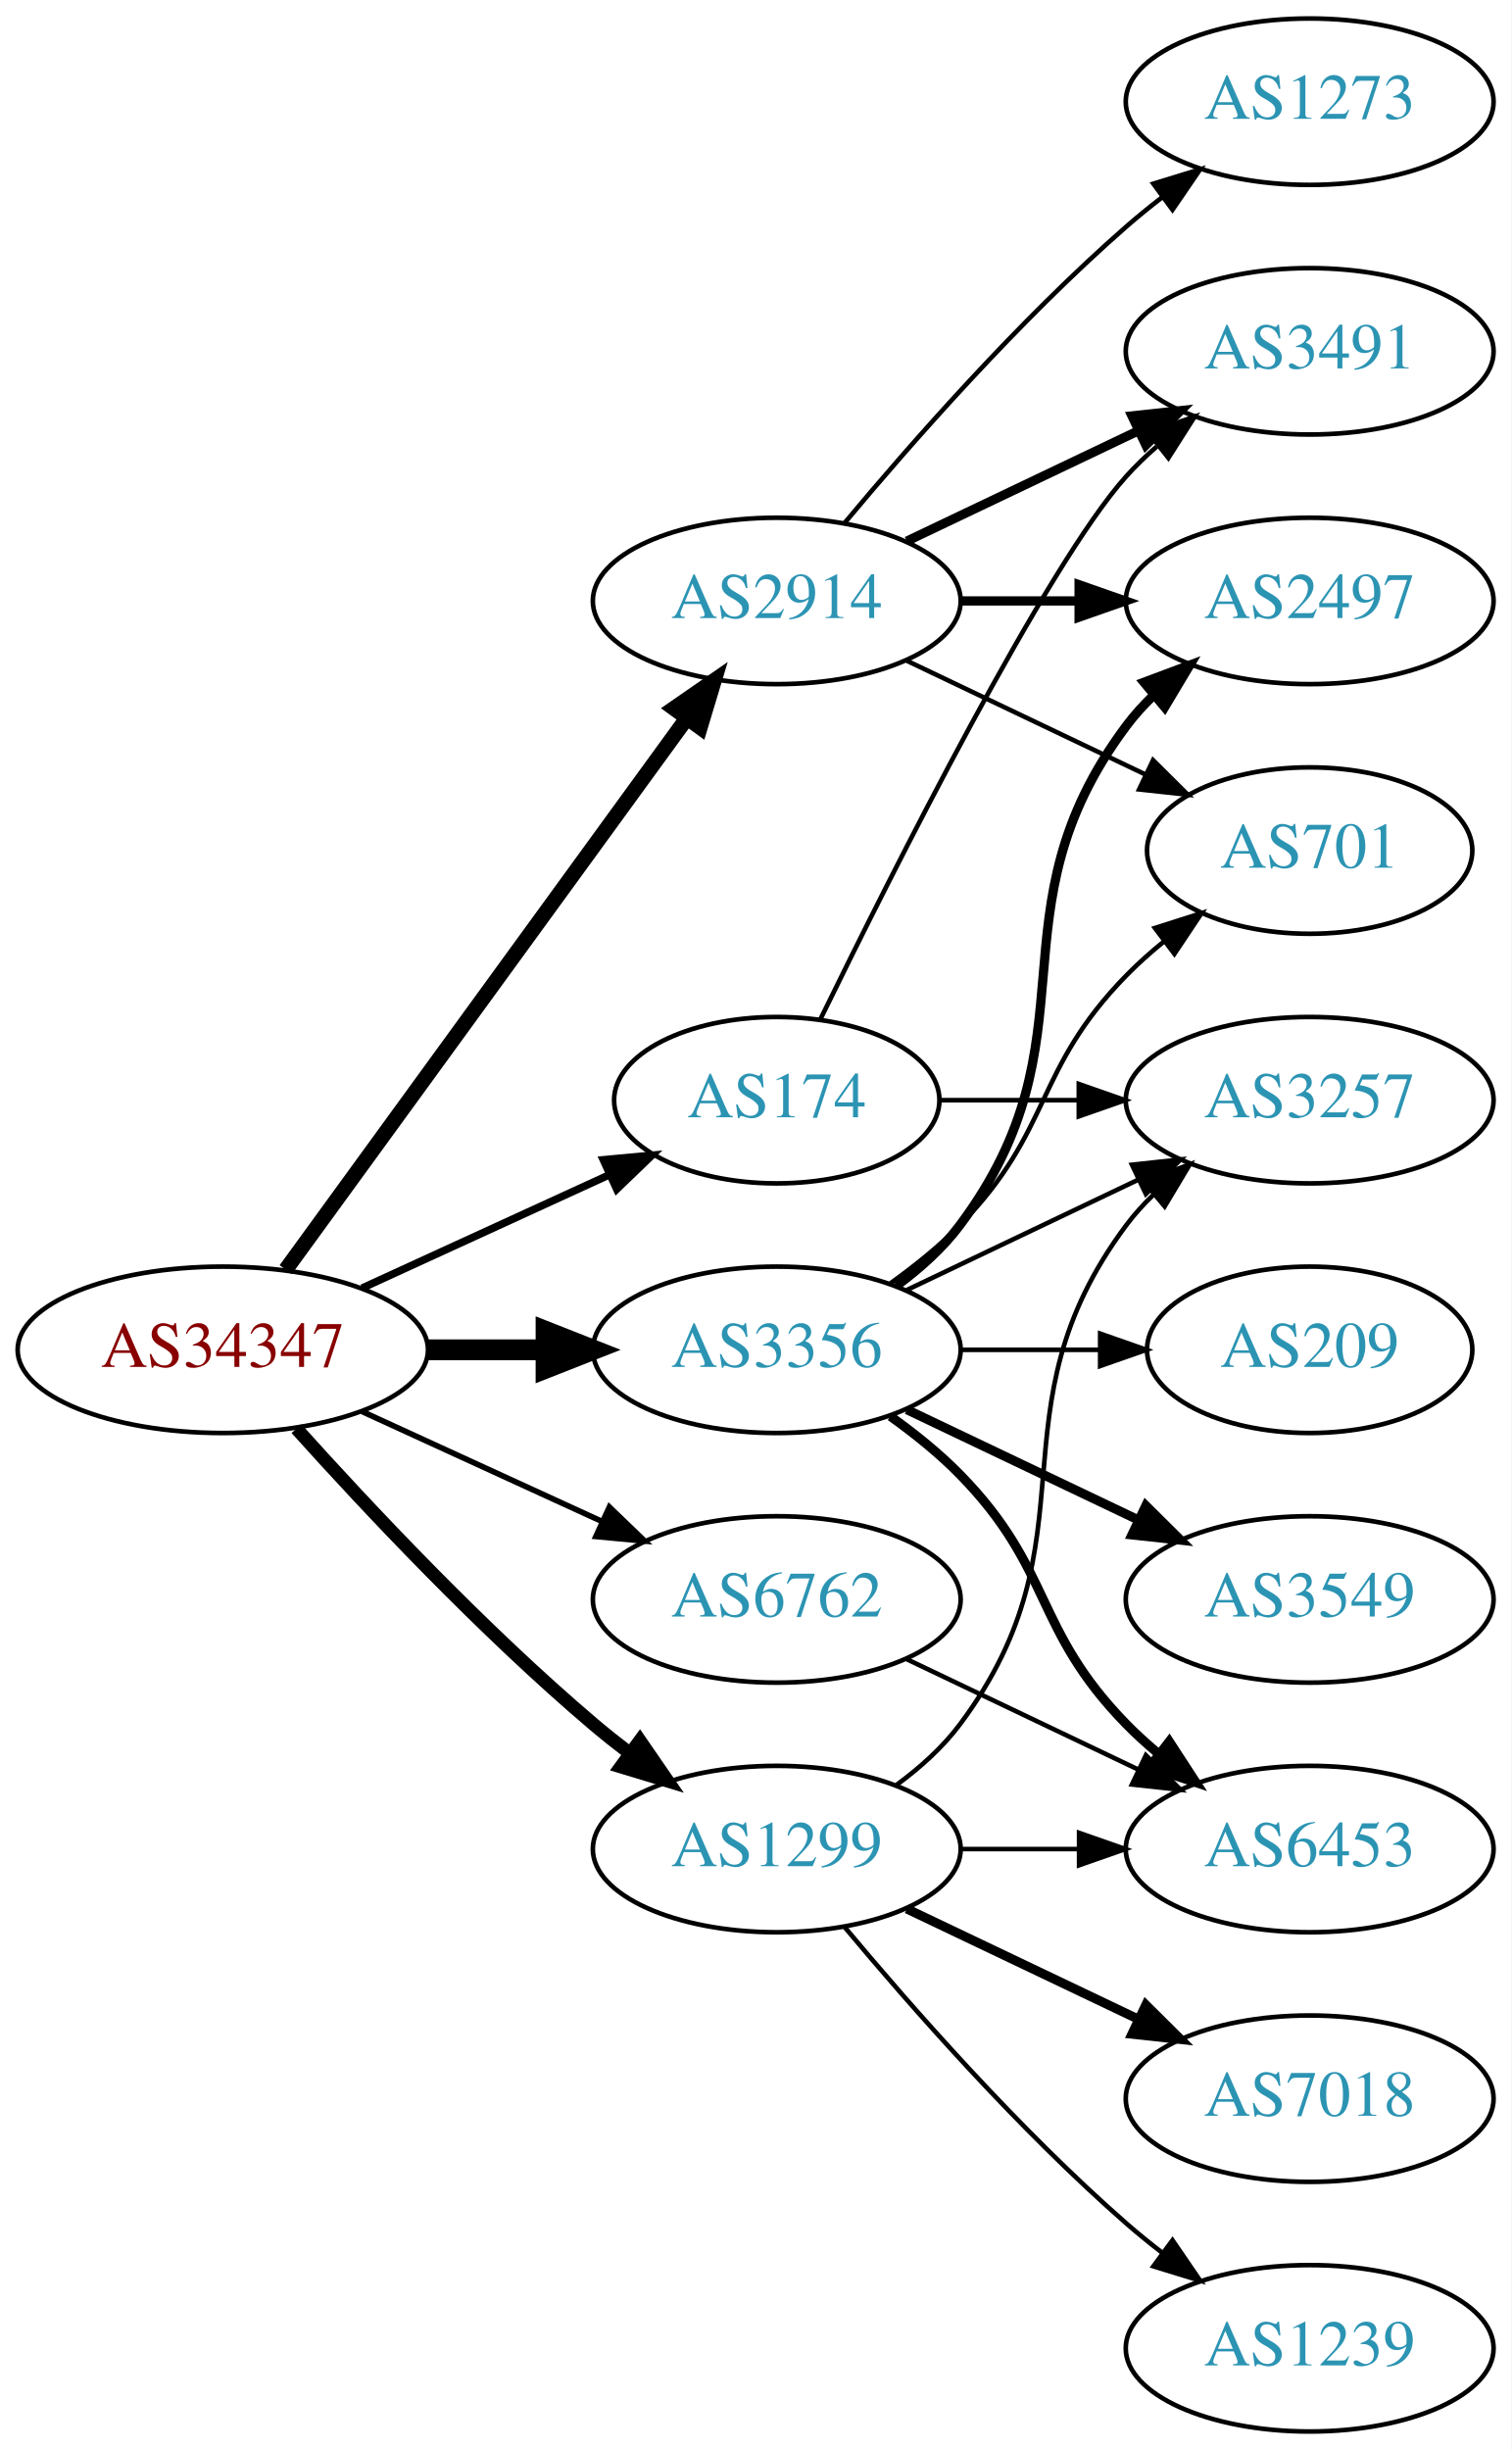
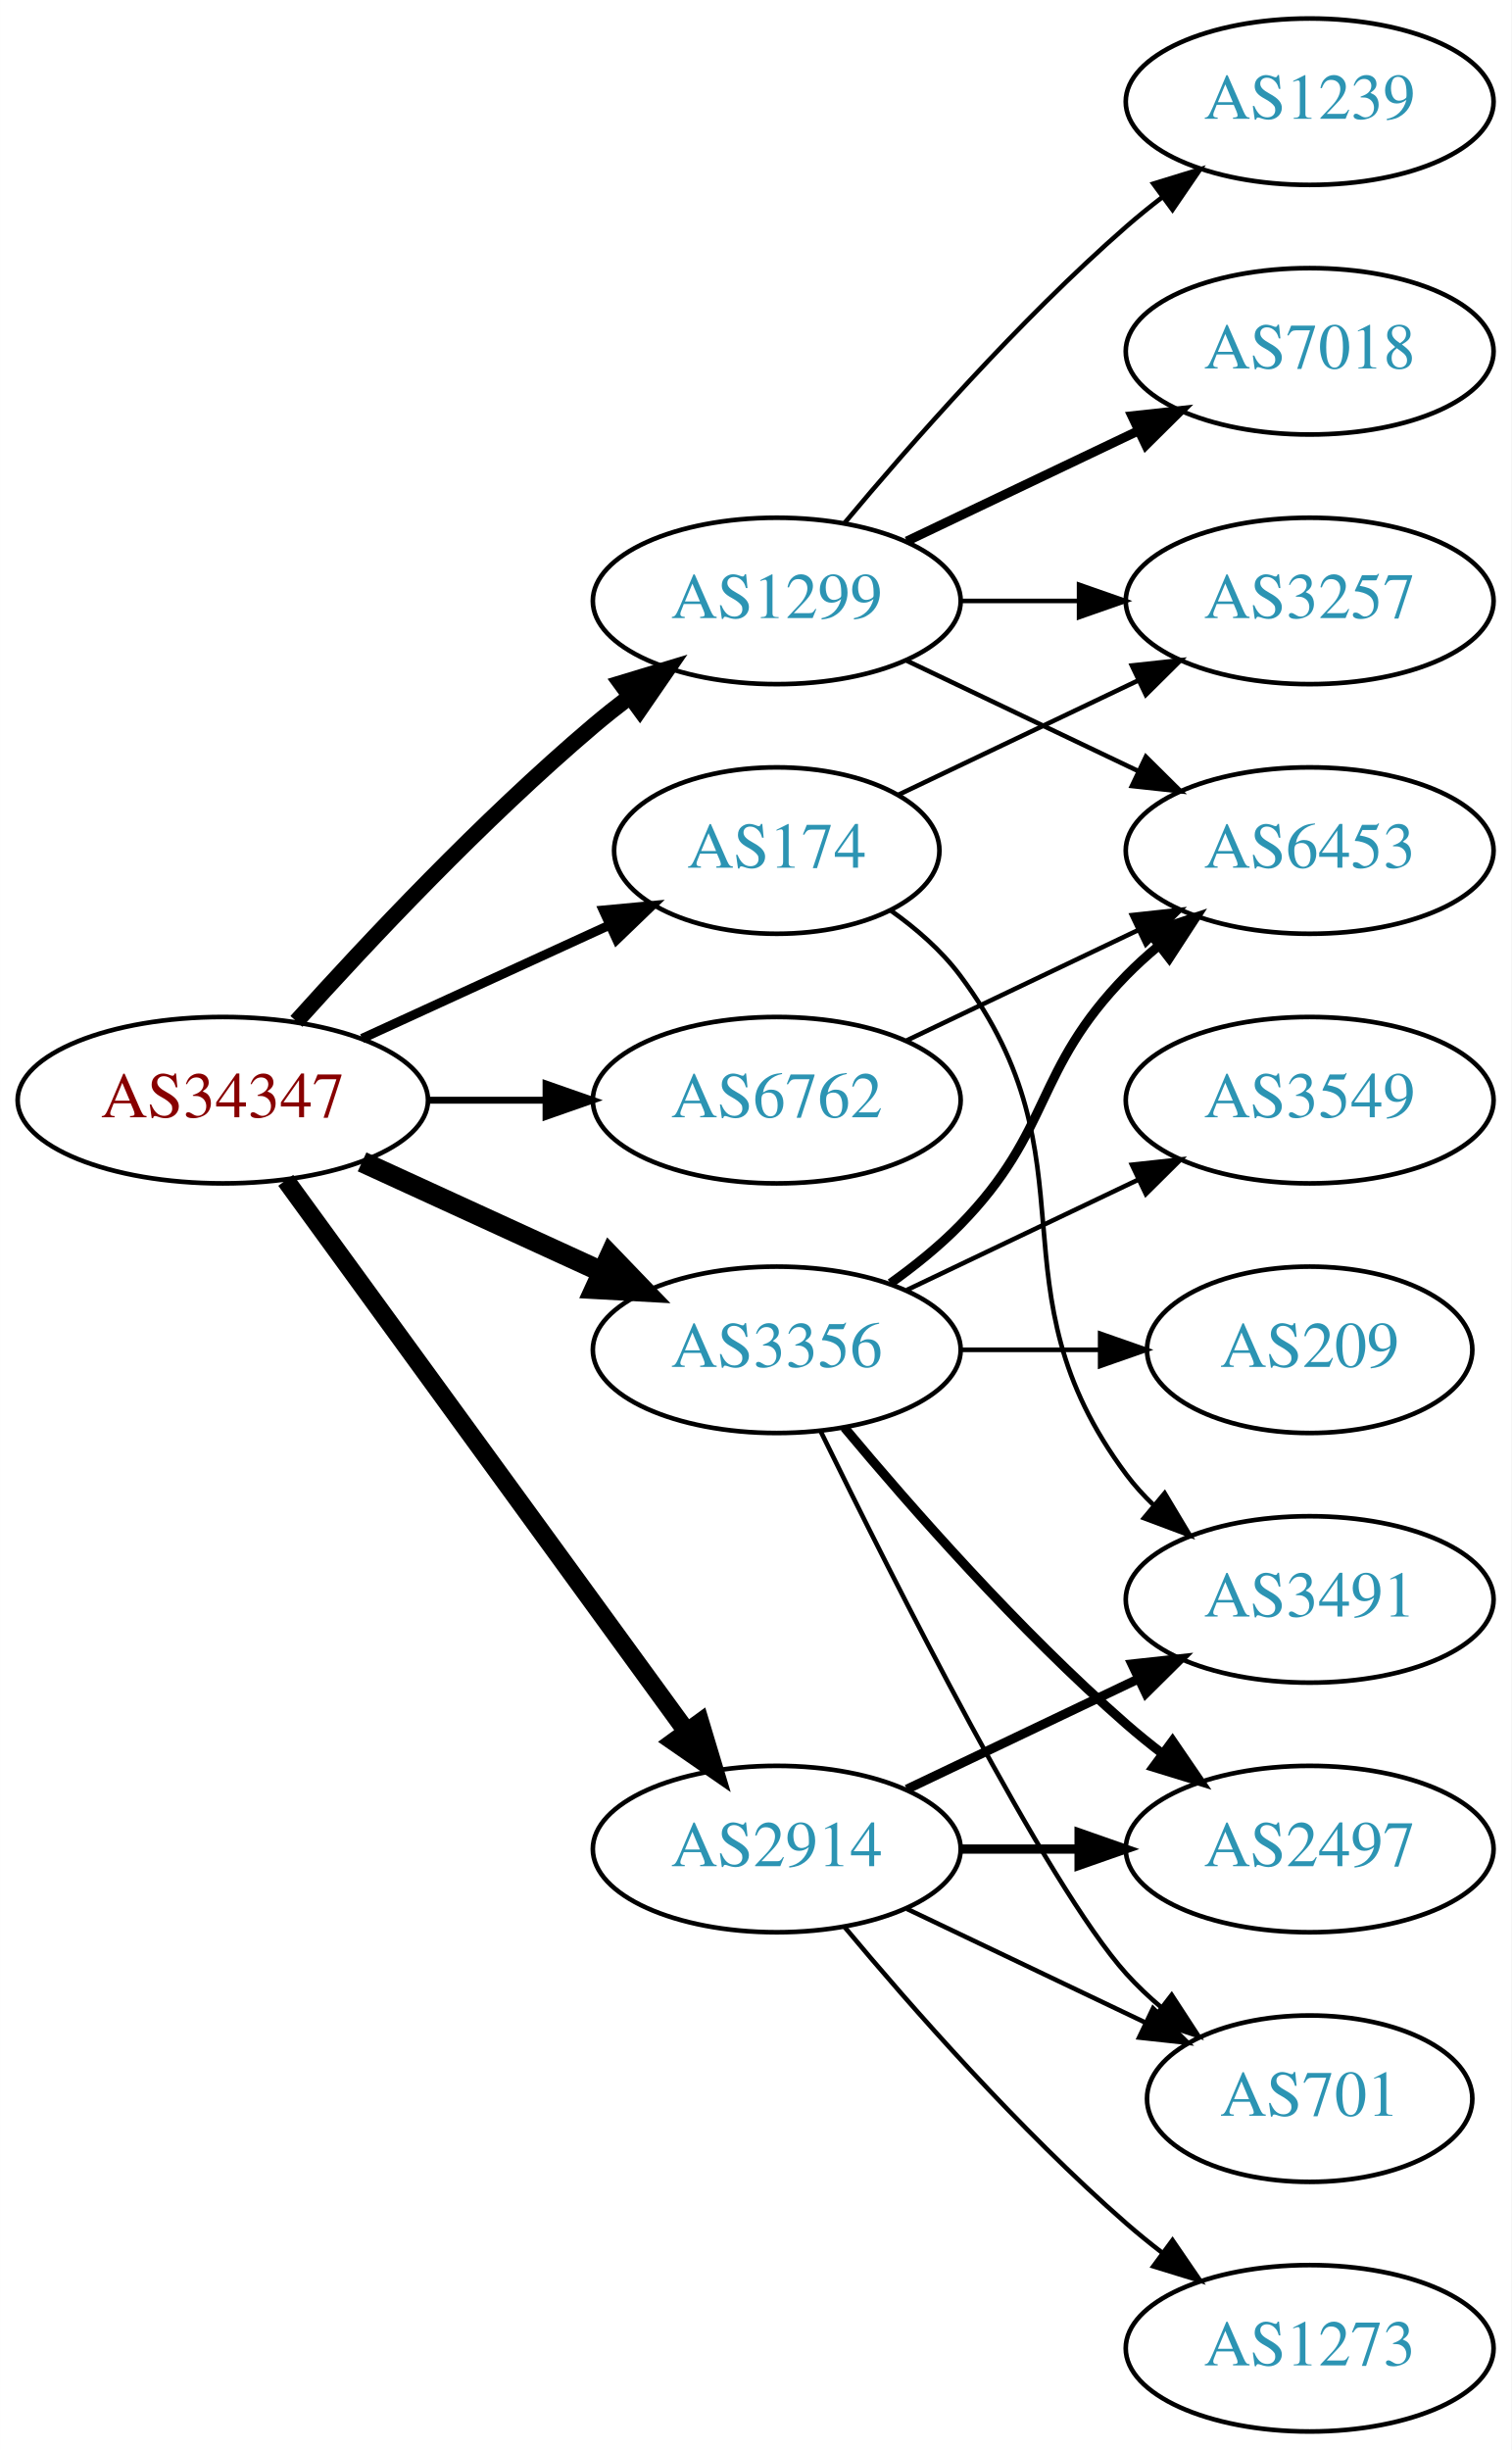
<svg xmlns="http://www.w3.org/2000/svg" xmlns:xlink="http://www.w3.org/1999/xlink" width="327pt" height="530pt" viewBox="0.00 0.00 326.98 530.00">
  <g id="graph0" class="graph" transform="scale(1 1) rotate(0) translate(4 526)">
    <polygon fill="white" stroke="none" points="-4,4 -4,-526 322.978,-526 322.978,4 -4,4" />
    <g id="node1" class="node">
      <g id="a_node1">
        <a xlink:href="/asn/34347" xlink:title="AS34347 ~ HALLAG Kommunal GmbH [AT]">
-           <ellipse fill="#ffffff" stroke="black" cx="44.196" cy="-234" rx="44.393" ry="18" />
-           <text text-anchor="middle" x="44.196" y="-230.3" font-family="Times,serif" font-size="14.00" fill="#880000">AS34347</text>
+           <ellipse fill="#ffffff" stroke="black" cx="44.196" cy="-288" rx="44.393" ry="18" />
+           <text text-anchor="middle" x="44.196" y="-284.3" font-family="Times,serif" font-size="14.00" fill="#880000">AS34347</text>
        </a>
      </g>
    </g>
    <g id="node2" class="node">
      <g id="a_node2">
        <a xlink:href="/asn/174" xlink:title="AS174 ~ Cogent Communications [US]">
-           <ellipse fill="#ffffff" stroke="black" cx="164.039" cy="-288" rx="35.194" ry="18" />
-           <text text-anchor="middle" x="164.039" y="-284.3" font-family="Times,serif" font-size="14.00" fill="#2c94b3">AS174</text>
+           <ellipse fill="#ffffff" stroke="black" cx="164.039" cy="-342" rx="35.194" ry="18" />
+           <text text-anchor="middle" x="164.039" y="-338.3" font-family="Times,serif" font-size="14.00" fill="#2c94b3">AS174</text>
        </a>
      </g>
    </g>
    <g id="edge1" class="edge">
-       <path fill="none" stroke="black" stroke-width="1.636" d="M74.326,-247.348C90.543,-254.78 110.846,-264.083 127.935,-271.914" />
-       <polygon fill="black" stroke="black" stroke-width="1.636" points="126.503,-275.108 137.052,-276.092 129.419,-268.744 126.503,-275.108" />
+       <path fill="none" stroke="black" stroke-width="2" d="M74.326,-301.348C90.543,-308.78 110.846,-318.083 127.935,-325.914" />
+       <polygon fill="black" stroke="black" stroke-width="2" points="126.503,-329.108 137.052,-330.092 129.419,-322.744 126.503,-329.108" />
    </g>
    <g id="node3" class="node">
      <g id="a_node3">
        <a xlink:href="/asn/1299" xlink:title="AS1299 ~ Telia Carrier [EU]">
-           <ellipse fill="#ffffff" stroke="black" cx="164.039" cy="-126" rx="39.794" ry="18" />
-           <text text-anchor="middle" x="164.039" y="-122.3" font-family="Times,serif" font-size="14.00" fill="#2c94b3">AS1299</text>
+           <ellipse fill="#ffffff" stroke="black" cx="164.039" cy="-396" rx="39.794" ry="18" />
+           <text text-anchor="middle" x="164.039" y="-392.3" font-family="Times,serif" font-size="14.00" fill="#2c94b3">AS1299</text>
        </a>
      </g>
    </g>
    <g id="edge2" class="edge">
-       <path fill="none" stroke="black" stroke-width="2.864" d="M60.128,-216.956C75.455,-199.903 100.39,-173.35 124.392,-153 126.889,-150.883 129.55,-148.768 132.261,-146.707" />
-       <polygon fill="black" stroke="black" stroke-width="2.864" points="134.427,-149.459 140.437,-140.734 130.298,-143.806 134.427,-149.459" />
+       <path fill="none" stroke="black" stroke-width="3.5" d="M60.128,-305.044C75.455,-322.097 100.39,-348.65 124.392,-369 126.889,-371.117 129.55,-373.232 132.261,-375.293" />
+       <polygon fill="black" stroke="black" stroke-width="3.5" points="130.298,-378.194 140.437,-381.266 134.427,-372.541 130.298,-378.194" />
    </g>
    <g id="node4" class="node">
      <g id="a_node4">
        <a xlink:href="/asn/2914" xlink:title="AS2914 ~ NTT America, Inc. [US]">
-           <ellipse fill="#ffffff" stroke="black" cx="164.039" cy="-396" rx="39.794" ry="18" />
-           <text text-anchor="middle" x="164.039" y="-392.3" font-family="Times,serif" font-size="14.00" fill="#2c94b3">AS2914</text>
+           <ellipse fill="#ffffff" stroke="black" cx="164.039" cy="-126" rx="39.794" ry="18" />
+           <text text-anchor="middle" x="164.039" y="-122.3" font-family="Times,serif" font-size="14.00" fill="#2c94b3">AS2914</text>
        </a>
      </g>
    </g>
    <g id="edge3" class="edge">
-       <path fill="none" stroke="black" stroke-width="3.273" d="M57.807,-251.337C78.628,-279.96 120.29,-337.233 144.479,-370.486" />
-       <polygon fill="black" stroke="black" stroke-width="3.273" points="141.805,-372.76 150.518,-378.788 147.466,-368.642 141.805,-372.76" />
+       <path fill="none" stroke="black" stroke-width="4" d="M57.807,-270.663C78.628,-242.04 120.29,-184.767 144.479,-151.514" />
+       <polygon fill="black" stroke="black" stroke-width="4" points="147.466,-153.358 150.518,-143.212 141.805,-149.24 147.466,-153.358" />
    </g>
    <g id="node5" class="node">
      <g id="a_node5">
        <a xlink:href="/asn/3356" xlink:title="AS3356 ~ Level 3 Parent, LLC [US]">
          <ellipse fill="#ffffff" stroke="black" cx="164.039" cy="-234" rx="39.794" ry="18" />
          <text text-anchor="middle" x="164.039" y="-230.3" font-family="Times,serif" font-size="14.00" fill="#2c94b3">AS3356</text>
        </a>
      </g>
    </g>
    <g id="edge4" class="edge">
-       <path fill="none" stroke="black" stroke-width="4.5" d="M88.407,-234C96.72,-234 105.482,-234 113.965,-234" />
-       <polygon fill="black" stroke="black" stroke-width="4.5" points="114.123,-237.938 124.123,-234 114.123,-230.063 114.123,-237.938" />
+       <path fill="none" stroke="black" stroke-width="4.5" d="M74.326,-274.652C89.937,-267.498 109.335,-258.609 126.007,-250.97" />
+       <polygon fill="black" stroke="black" stroke-width="4.5" points="128.008,-254.384 135.459,-246.638 124.727,-247.225 128.008,-254.384" />
    </g>
    <g id="node6" class="node">
      <g id="a_node6">
        <a xlink:href="/asn/6762" xlink:title="AS6762 ~ TELECOM ITALIA SPARKLE S.p.A. [IT]">
-           <ellipse fill="#ffffff" stroke="black" cx="164.039" cy="-180" rx="39.794" ry="18" />
-           <text text-anchor="middle" x="164.039" y="-176.3" font-family="Times,serif" font-size="14.00" fill="#2c94b3">AS6762</text>
+           <ellipse fill="#ffffff" stroke="black" cx="164.039" cy="-288" rx="39.794" ry="18" />
+           <text text-anchor="middle" x="164.039" y="-284.3" font-family="Times,serif" font-size="14.00" fill="#2c94b3">AS6762</text>
        </a>
      </g>
    </g>
    <g id="edge5" class="edge">
-       <path fill="none" stroke="black" stroke-width="1.227" d="M74.326,-220.652C89.937,-213.498 109.335,-204.609 126.007,-196.97" />
-       <polygon fill="black" stroke="black" stroke-width="1.227" points="127.826,-199.986 135.459,-192.638 124.91,-193.622 127.826,-199.986" />
+       <path fill="none" stroke="black" stroke-width="1.5" d="M88.407,-288C96.72,-288 105.482,-288 113.965,-288" />
+       <polygon fill="black" stroke="black" stroke-width="1.5" points="114.123,-291.5 124.123,-288 114.123,-284.5 114.123,-291.5" />
    </g>
    <g id="node7" class="node">
      <g id="a_node7">
-         <a xlink:href="/asn/3491" xlink:title="AS3491 ~ PCCW Global, Inc. [US]">
-           <ellipse fill="#ffffff" stroke="black" cx="279.332" cy="-450" rx="39.794" ry="18" />
-           <text text-anchor="middle" x="279.332" y="-446.3" font-family="Times,serif" font-size="14.00" fill="#2c94b3">AS3491</text>
+         <a xlink:href="/asn/3257" xlink:title="AS3257 ~ GTT [DE]">
+           <ellipse fill="#ffffff" stroke="black" cx="279.332" cy="-396" rx="39.794" ry="18" />
+           <text text-anchor="middle" x="279.332" y="-392.3" font-family="Times,serif" font-size="14.00" fill="#2c94b3">AS3257</text>
        </a>
      </g>
    </g>
    <g id="edge6" class="edge">
-       <path fill="none" stroke="black" d="M173.476,-305.511C189.095,-337.509 222.481,-403.893 239.685,-423 241.688,-425.224 243.906,-427.363 246.239,-429.397" />
-       <polygon fill="black" stroke="black" points="244.437,-432.433 254.458,-435.873 248.769,-426.935 244.437,-432.433" />
+       <path fill="none" stroke="black" d="M190.464,-354.119C205.766,-361.413 225.49,-370.814 242.372,-378.86" />
+       <polygon fill="black" stroke="black" points="240.879,-382.026 251.412,-383.169 243.891,-375.707 240.879,-382.026" />
    </g>
    <g id="node8" class="node">
      <g id="a_node8">
-         <a xlink:href="/asn/3257" xlink:title="AS3257 ~ GTT [DE]">
-           <ellipse fill="#ffffff" stroke="black" cx="279.332" cy="-288" rx="39.794" ry="18" />
-           <text text-anchor="middle" x="279.332" y="-284.3" font-family="Times,serif" font-size="14.00" fill="#2c94b3">AS3257</text>
+         <a xlink:href="/asn/3491" xlink:title="AS3491 ~ PCCW Global, Inc. [US]">
+           <ellipse fill="#ffffff" stroke="black" cx="279.332" cy="-180" rx="39.794" ry="18" />
+           <text text-anchor="middle" x="279.332" y="-176.3" font-family="Times,serif" font-size="14.00" fill="#2c94b3">AS3491</text>
        </a>
      </g>
    </g>
    <g id="edge7" class="edge">
-       <path fill="none" stroke="black" d="M199.338,-288C208.715,-288 219.065,-288 229.1,-288" />
-       <polygon fill="black" stroke="black" points="229.388,-291.5 239.388,-288 229.388,-284.5 229.388,-291.5" />
-     </g>
-     <g id="edge9" class="edge">
-       <path fill="none" stroke="black" d="M189.969,-139.882C195.046,-143.611 199.964,-148.016 203.685,-153 233.957,-193.542 209.414,-220.458 239.685,-261 241.43,-263.336 243.437,-265.545 245.6,-267.617" />
-       <polygon fill="black" stroke="black" points="243.478,-270.405 253.401,-274.118 247.96,-265.027 243.478,-270.405" />
+       <path fill="none" stroke="black" d="M188.765,-328.989C194.262,-325.081 199.67,-320.378 203.685,-315 233.957,-274.458 209.414,-247.542 239.685,-207 241.43,-204.664 243.437,-202.455 245.6,-200.383" />
+       <polygon fill="black" stroke="black" points="247.96,-202.973 253.401,-193.882 243.478,-197.595 247.96,-202.973" />
+     </g>
+     <g id="edge8" class="edge">
+       <path fill="none" stroke="black" d="M203.711,-396C211.914,-396 220.678,-396 229.21,-396" />
+       <polygon fill="black" stroke="black" points="229.449,-399.5 239.449,-396 229.449,-392.5 229.449,-399.5" />
    </g>
    <g id="node9" class="node">
      <g id="a_node9">
-         <a xlink:href="/asn/7018" xlink:title="AS7018 ~ AT&amp;T Services, Inc. [US]">
-           <ellipse fill="#ffffff" stroke="black" cx="279.332" cy="-72" rx="39.794" ry="18" />
-           <text text-anchor="middle" x="279.332" y="-68.3" font-family="Times,serif" font-size="14.00" fill="#2c94b3">AS7018</text>
-         </a>
-       </g>
-     </g>
-     <g id="edge8" class="edge">
-       <path fill="none" stroke="black" stroke-width="2" d="M192.175,-113.066C207.169,-105.919 225.99,-96.948 242.213,-89.215" />
-       <polygon fill="black" stroke="black" stroke-width="2" points="243.895,-92.291 251.417,-84.829 240.884,-85.972 243.895,-92.291" />
+         <a xlink:href="/asn/1239" xlink:title="AS1239 ~ Sprint [US]">
+           <ellipse fill="#ffffff" stroke="black" cx="279.332" cy="-504" rx="39.794" ry="18" />
+           <text text-anchor="middle" x="279.332" y="-500.3" font-family="Times,serif" font-size="14.00" fill="#2c94b3">AS1239</text>
+         </a>
+       </g>
+     </g>
+     <g id="edge9" class="edge">
+       <path fill="none" stroke="black" d="M178.669,-412.817C192.951,-429.929 216.498,-456.745 239.685,-477 242.151,-479.154 244.789,-481.294 247.487,-483.372" />
+       <polygon fill="black" stroke="black" points="245.512,-486.264 255.641,-489.37 249.66,-480.625 245.512,-486.264" />
    </g>
    <g id="node10" class="node">
      <g id="a_node10">
-         <a xlink:href="/asn/1239" xlink:title="AS1239 ~ Sprint [US]">
-           <ellipse fill="#ffffff" stroke="black" cx="279.332" cy="-18" rx="39.794" ry="18" />
-           <text text-anchor="middle" x="279.332" y="-14.3" font-family="Times,serif" font-size="14.00" fill="#2c94b3">AS1239</text>
+         <a xlink:href="/asn/7018" xlink:title="AS7018 ~ AT&amp;T Services, Inc. [US]">
+           <ellipse fill="#ffffff" stroke="black" cx="279.332" cy="-450" rx="39.794" ry="18" />
+           <text text-anchor="middle" x="279.332" y="-446.3" font-family="Times,serif" font-size="14.00" fill="#2c94b3">AS7018</text>
        </a>
      </g>
    </g>
    <g id="edge10" class="edge">
-       <path fill="none" stroke="black" d="M178.669,-109.183C192.951,-92.071 216.498,-65.255 239.685,-45 242.151,-42.846 244.789,-40.706 247.487,-38.628" />
-       <polygon fill="black" stroke="black" points="249.66,-41.375 255.641,-32.63 245.512,-35.736 249.66,-41.375" />
+       <path fill="none" stroke="black" stroke-width="2" d="M192.175,-408.934C207.169,-416.081 225.99,-425.052 242.213,-432.785" />
+       <polygon fill="black" stroke="black" stroke-width="2" points="240.884,-436.028 251.417,-437.171 243.895,-429.709 240.884,-436.028" />
    </g>
    <g id="node11" class="node">
      <g id="a_node11">
        <a xlink:href="/asn/6453" xlink:title="AS6453 ~ TATA COMMUNICATIONS (AMERICA) INC [US]">
-           <ellipse fill="#ffffff" stroke="black" cx="279.332" cy="-126" rx="39.794" ry="18" />
-           <text text-anchor="middle" x="279.332" y="-122.3" font-family="Times,serif" font-size="14.00" fill="#2c94b3">AS6453</text>
+           <ellipse fill="#ffffff" stroke="black" cx="279.332" cy="-342" rx="39.794" ry="18" />
+           <text text-anchor="middle" x="279.332" y="-338.3" font-family="Times,serif" font-size="14.00" fill="#2c94b3">AS6453</text>
        </a>
      </g>
    </g>
    <g id="edge11" class="edge">
-       <path fill="none" stroke="black" d="M203.711,-126C211.914,-126 220.678,-126 229.21,-126" />
-       <polygon fill="black" stroke="black" points="229.449,-129.5 239.449,-126 229.449,-122.5 229.449,-129.5" />
-     </g>
-     <g id="edge12" class="edge">
-       <path fill="none" stroke="black" stroke-width="2" d="M192.175,-408.934C207.169,-416.081 225.99,-425.052 242.213,-432.785" />
-       <polygon fill="black" stroke="black" stroke-width="2" points="240.884,-436.028 251.417,-437.171 243.895,-429.709 240.884,-436.028" />
+       <path fill="none" stroke="black" d="M192.175,-383.066C207.169,-375.919 225.99,-366.948 242.213,-359.215" />
+       <polygon fill="black" stroke="black" points="243.895,-362.291 251.417,-354.829 240.884,-355.972 243.895,-362.291" />
+     </g>
+     <g id="edge13" class="edge">
+       <path fill="none" stroke="black" stroke-width="2" d="M192.175,-138.934C207.169,-146.081 225.99,-155.052 242.213,-162.785" />
+       <polygon fill="black" stroke="black" stroke-width="2" points="240.884,-166.028 251.417,-167.171 243.895,-159.709 240.884,-166.028" />
    </g>
    <g id="node12" class="node">
      <g id="a_node12">
        <a xlink:href="/asn/2497" xlink:title="AS2497 ~ Internet Initiative Japan Inc. [JP]">
-           <ellipse fill="#ffffff" stroke="black" cx="279.332" cy="-396" rx="39.794" ry="18" />
-           <text text-anchor="middle" x="279.332" y="-392.3" font-family="Times,serif" font-size="14.00" fill="#2c94b3">AS2497</text>
-         </a>
-       </g>
-     </g>
-     <g id="edge13" class="edge">
-       <path fill="none" stroke="black" stroke-width="2" d="M203.711,-396C211.914,-396 220.678,-396 229.21,-396" />
-       <polygon fill="black" stroke="black" stroke-width="2" points="229.449,-399.5 239.449,-396 229.449,-392.5 229.449,-399.5" />
+           <ellipse fill="#ffffff" stroke="black" cx="279.332" cy="-126" rx="39.794" ry="18" />
+           <text text-anchor="middle" x="279.332" y="-122.3" font-family="Times,serif" font-size="14.00" fill="#2c94b3">AS2497</text>
+         </a>
+       </g>
+     </g>
+     <g id="edge12" class="edge">
+       <path fill="none" stroke="black" stroke-width="2" d="M203.711,-126C211.914,-126 220.678,-126 229.21,-126" />
+       <polygon fill="black" stroke="black" stroke-width="2" points="229.449,-129.5 239.449,-126 229.449,-122.5 229.449,-129.5" />
    </g>
    <g id="node13" class="node">
      <g id="a_node13">
-         <a xlink:href="/asn/1273" xlink:title="AS1273 ~ Vodafone Group PLC [EU]">
-           <ellipse fill="#ffffff" stroke="black" cx="279.332" cy="-504" rx="39.794" ry="18" />
-           <text text-anchor="middle" x="279.332" y="-500.3" font-family="Times,serif" font-size="14.00" fill="#2c94b3">AS1273</text>
+         <a xlink:href="/asn/701" xlink:title="AS701 ~ UUNET [US]">
+           <ellipse fill="#ffffff" stroke="black" cx="279.332" cy="-72" rx="35.194" ry="18" />
+           <text text-anchor="middle" x="279.332" y="-68.3" font-family="Times,serif" font-size="14.00" fill="#2c94b3">AS701</text>
        </a>
      </g>
    </g>
    <g id="edge14" class="edge">
-       <path fill="none" stroke="black" d="M178.669,-412.817C192.951,-429.929 216.498,-456.745 239.685,-477 242.151,-479.154 244.789,-481.294 247.487,-483.372" />
-       <polygon fill="black" stroke="black" points="245.512,-486.264 255.641,-489.37 249.66,-480.625 245.512,-486.264" />
+       <path fill="none" stroke="black" d="M192.175,-113.066C207.607,-105.71 227.092,-96.423 243.628,-88.541" />
+       <polygon fill="black" stroke="black" points="245.448,-91.551 252.969,-84.089 242.436,-85.232 245.448,-91.551" />
    </g>
    <g id="node14" class="node">
      <g id="a_node14">
-         <a xlink:href="/asn/701" xlink:title="AS701 ~ UUNET [US]">
-           <ellipse fill="#ffffff" stroke="black" cx="279.332" cy="-342" rx="35.194" ry="18" />
-           <text text-anchor="middle" x="279.332" y="-338.3" font-family="Times,serif" font-size="14.00" fill="#2c94b3">AS701</text>
+         <a xlink:href="/asn/1273" xlink:title="AS1273 ~ Vodafone Group PLC [EU]">
+           <ellipse fill="#ffffff" stroke="black" cx="279.332" cy="-18" rx="39.794" ry="18" />
+           <text text-anchor="middle" x="279.332" y="-14.3" font-family="Times,serif" font-size="14.00" fill="#2c94b3">AS1273</text>
        </a>
      </g>
    </g>
    <g id="edge15" class="edge">
-       <path fill="none" stroke="black" d="M192.175,-383.066C207.607,-375.71 227.092,-366.423 243.628,-358.541" />
-       <polygon fill="black" stroke="black" points="245.448,-361.551 252.969,-354.089 242.436,-355.232 245.448,-361.551" />
-     </g>
-     <g id="edge20" class="edge">
-       <path fill="none" stroke="black" d="M192.175,-246.934C207.169,-254.081 225.99,-263.052 242.213,-270.785" />
-       <polygon fill="black" stroke="black" points="240.884,-274.028 251.417,-275.171 243.895,-267.709 240.884,-274.028" />
+       <path fill="none" stroke="black" d="M178.669,-109.183C192.951,-92.071 216.498,-65.255 239.685,-45 242.151,-42.846 244.789,-40.706 247.487,-38.628" />
+       <polygon fill="black" stroke="black" points="249.66,-41.375 255.641,-32.63 245.512,-35.736 249.66,-41.375" />
    </g>
    <g id="edge19" class="edge">
-       <path fill="none" stroke="black" stroke-width="2" d="M188.633,-219.611C193.889,-215.852 199.22,-211.563 203.685,-207 223.858,-186.383 219.513,-173.617 239.685,-153 241.778,-150.861 244.061,-148.782 246.438,-146.79" />
-       <polygon fill="black" stroke="black" stroke-width="2" points="248.956,-149.268 254.738,-140.389 244.681,-143.725 248.956,-149.268" />
+       <path fill="none" stroke="black" stroke-width="2" d="M188.633,-248.389C193.889,-252.148 199.22,-256.437 203.685,-261 223.858,-281.617 219.513,-294.383 239.685,-315 241.778,-317.139 244.061,-319.218 246.438,-321.21" />
+       <polygon fill="black" stroke="black" stroke-width="2" points="244.681,-324.275 254.738,-327.611 248.956,-318.732 244.681,-324.275" />
+     </g>
+     <g id="edge18" class="edge">
+       <path fill="none" stroke="black" stroke-width="2" d="M178.669,-217.183C192.951,-200.071 216.498,-173.255 239.685,-153 242.151,-150.846 244.789,-148.706 247.487,-146.628" />
+       <polygon fill="black" stroke="black" stroke-width="2" points="249.66,-149.375 255.641,-140.63 245.512,-143.736 249.66,-149.375" />
    </g>
    <g id="edge17" class="edge">
-       <path fill="none" stroke="black" stroke-width="2" d="M189.969,-247.882C195.046,-251.611 199.964,-256.016 203.685,-261 233.957,-301.542 209.414,-328.458 239.685,-369 241.43,-371.336 243.437,-373.545 245.6,-375.617" />
-       <polygon fill="black" stroke="black" stroke-width="2" points="243.478,-378.405 253.401,-382.118 247.96,-373.027 243.478,-378.405" />
-     </g>
-     <g id="edge16" class="edge">
-       <path fill="none" stroke="black" d="M188.633,-248.389C193.889,-252.148 199.22,-256.437 203.685,-261 223.858,-281.617 219.513,-294.383 239.685,-315 242.164,-317.534 244.911,-319.983 247.763,-322.304" />
-       <polygon fill="black" stroke="black" points="245.855,-325.248 255.949,-328.468 250.066,-319.657 245.855,-325.248" />
+       <path fill="none" stroke="black" d="M173.476,-216.489C189.095,-184.491 222.481,-118.107 239.685,-99 242.001,-96.428 244.606,-93.969 247.341,-91.657" />
+       <polygon fill="black" stroke="black" points="249.479,-94.428 255.264,-85.552 245.207,-88.883 249.479,-94.428" />
    </g>
    <g id="node15" class="node">
      <g id="a_node15">
        <a xlink:href="/asn/3549" xlink:title="AS3549 ~ Level 3 Parent, LLC [US]">
-           <ellipse fill="#ffffff" stroke="black" cx="279.332" cy="-180" rx="39.794" ry="18" />
-           <text text-anchor="middle" x="279.332" y="-176.3" font-family="Times,serif" font-size="14.00" fill="#2c94b3">AS3549</text>
-         </a>
-       </g>
-     </g>
-     <g id="edge18" class="edge">
-       <path fill="none" stroke="black" stroke-width="2" d="M192.175,-221.066C207.169,-213.919 225.99,-204.948 242.213,-197.215" />
-       <polygon fill="black" stroke="black" stroke-width="2" points="243.895,-200.291 251.417,-192.829 240.884,-193.972 243.895,-200.291" />
+           <ellipse fill="#ffffff" stroke="black" cx="279.332" cy="-288" rx="39.794" ry="18" />
+           <text text-anchor="middle" x="279.332" y="-284.3" font-family="Times,serif" font-size="14.00" fill="#2c94b3">AS3549</text>
+         </a>
+       </g>
+     </g>
+     <g id="edge16" class="edge">
+       <path fill="none" stroke="black" d="M192.175,-246.934C207.169,-254.081 225.99,-263.052 242.213,-270.785" />
+       <polygon fill="black" stroke="black" points="240.884,-274.028 251.417,-275.171 243.895,-267.709 240.884,-274.028" />
    </g>
    <g id="node16" class="node">
      <g id="a_node16">
        <a xlink:href="/asn/209" xlink:title="AS209 ~ CenturyLink Communications, LLC [US]">
          <ellipse fill="#ffffff" stroke="black" cx="279.332" cy="-234" rx="35.194" ry="18" />
          <text text-anchor="middle" x="279.332" y="-230.3" font-family="Times,serif" font-size="14.00" fill="#2c94b3">AS209</text>
        </a>
      </g>
    </g>
-     <g id="edge21" class="edge">
+     <g id="edge20" class="edge">
      <path fill="none" stroke="black" d="M203.711,-234C213.416,-234 223.907,-234 233.87,-234" />
      <polygon fill="black" stroke="black" points="234.006,-237.5 244.006,-234 234.006,-230.5 234.006,-237.5" />
    </g>
-     <g id="edge22" class="edge">
-       <path fill="none" stroke="black" d="M192.175,-167.066C207.169,-159.919 225.99,-150.948 242.213,-143.215" />
-       <polygon fill="black" stroke="black" points="243.895,-146.291 251.417,-138.829 240.884,-139.972 243.895,-146.291" />
+     <g id="edge21" class="edge">
+       <path fill="none" stroke="black" d="M192.175,-300.934C207.169,-308.081 225.99,-317.052 242.213,-324.785" />
+       <polygon fill="black" stroke="black" points="240.884,-328.028 251.417,-329.171 243.895,-321.709 240.884,-328.028" />
    </g>
  </g>
</svg>
